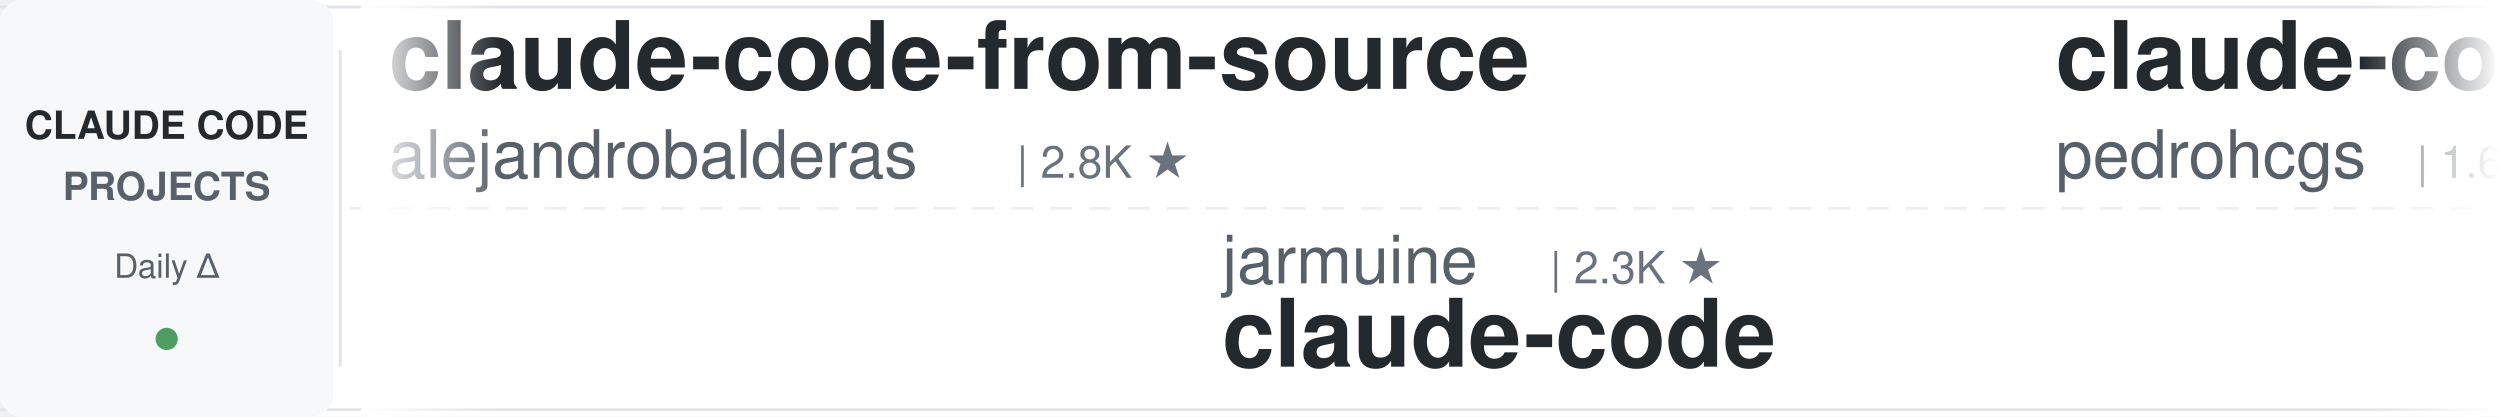
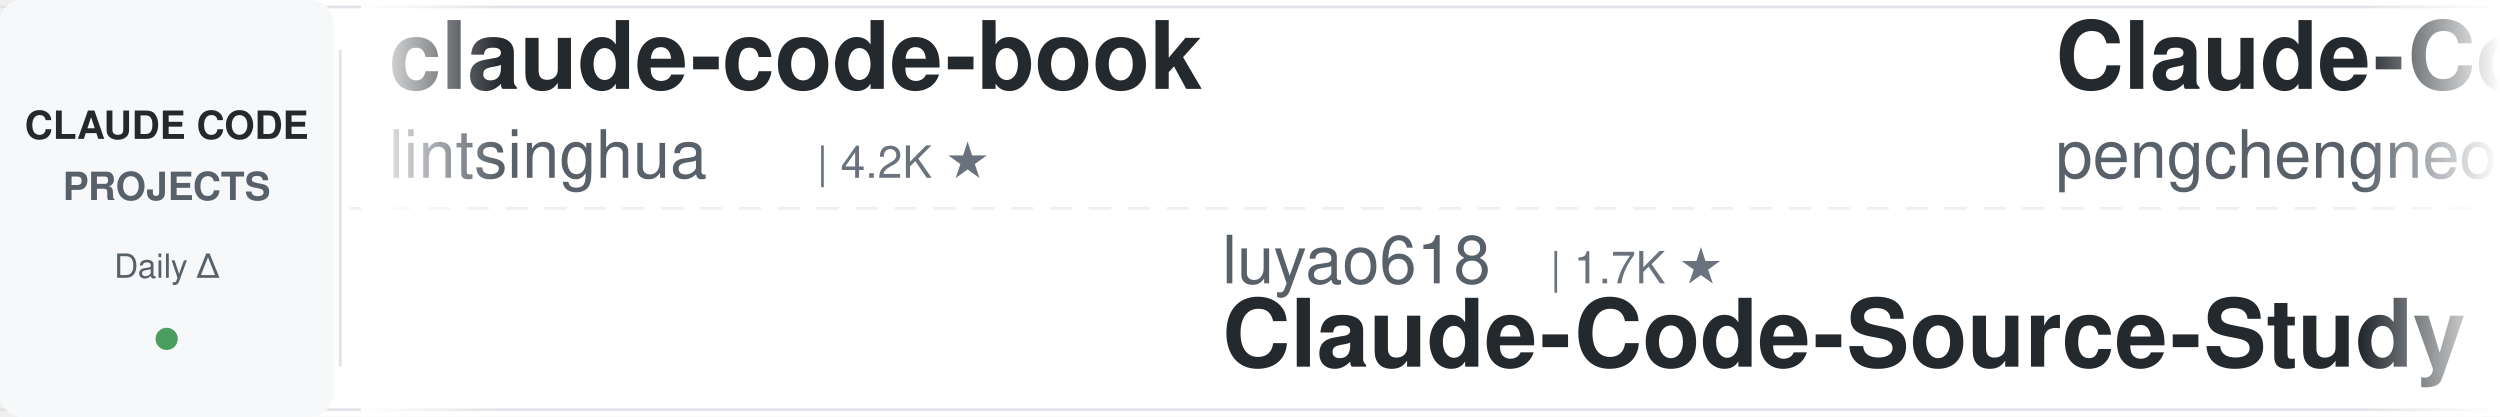
<svg xmlns="http://www.w3.org/2000/svg" width="900" height="150">
  <defs>
    <linearGradient id="awesomeLeftFade" x1="0%" y1="0%" x2="100%" y2="0%">
      <stop offset="0%" style="stop-color:#ffffff;stop-opacity:1" />
      <stop offset="100%" style="stop-color:#ffffff;stop-opacity:0" />
    </linearGradient>
    <linearGradient id="awesomeRightFade" x1="0%" y1="0%" x2="100%" y2="0%">
      <stop offset="0%" style="stop-color:#ffffff;stop-opacity:0" />
      <stop offset="100%" style="stop-color:#ffffff;stop-opacity:1" />
    </linearGradient>
  </defs>
  <rect width="900" height="150" fill="#ffffff" rx="8" />
  <rect x="0" y="2" width="900" height="1" fill="#e1e4e8" />
  <rect x="0" y="147" width="900" height="1" fill="#e1e4e8" />
  <line x1="0" y1="75" x2="900" y2="75" stroke="#e1e4e8" stroke-width="1" stroke-dasharray="8 6" opacity="0.6" />
  <rect x="0" y="0" width="120" height="150" fill="#f6f8fa" rx="8" />
  <text x="60" y="50" font-family="-apple-system, BlinkMacSystemFont, 'Segoe UI', Helvetica, Arial, sans-serif" font-size="14" font-weight="600" fill="#24292e" text-anchor="middle">CLAUDE CODE</text>
  <text x="60" y="72" font-family="-apple-system, BlinkMacSystemFont, 'Segoe UI', Helvetica, Arial, sans-serif" font-size="14" font-weight="600" fill="#586069" text-anchor="middle">PROJECTS</text>
  <text x="60" y="100" font-family="-apple-system, BlinkMacSystemFont, 'Segoe UI', Helvetica, Arial, sans-serif" font-size="12" font-weight="500" fill="#586069" text-anchor="middle">Daily Δ</text>
  <circle cx="60" cy="122" r="4" fill="#22863a" opacity="0.8" />
  <rect x="122" y="18" width="1" height="114" fill="#e1e4e8" />
  <clipPath id="awesomeTickerClip">
    <rect x="130" y="0" width="770" height="150" />
  </clipPath>
  <g clip-path="url(#awesomeTickerClip)">
    <g id="awesomeTickerItems">
      <animateTransform attributeName="transform" attributeType="XML" type="translate" from="0 0" to="-3000 0" dur="54s" repeatCount="indefinite" />
      <g transform="translate(0, 0)">
-         <text x="140" y="32" font-family="-apple-system, BlinkMacSystemFont, 'Segoe UI', Helvetica, Arial, sans-serif" font-size="34" font-weight="600" fill="#24292e">claude-code-from-source</text>
-         <text x="140" y="64" font-family="-apple-system, BlinkMacSystemFont, 'Segoe UI', Helvetica, Arial, sans-serif" font-size="24" font-weight="400" fill="#586069">alejandrobalderas</text>
-         <text x="366" y="64" font-family="-apple-system, BlinkMacSystemFont, 'Segoe UI', Helvetica, Arial, sans-serif" font-size="16" font-weight="500" fill="#6a737d">| 2.8K ★</text>
+         <text x="140" y="32" font-family="-apple-system, BlinkMacSystemFont, 'Segoe UI', Helvetica, Arial, sans-serif" font-size="34" font-weight="600" fill="#24292e">claude-code-book</text>
+         <text x="140" y="64" font-family="-apple-system, BlinkMacSystemFont, 'Segoe UI', Helvetica, Arial, sans-serif" font-size="24" font-weight="400" fill="#586069">lintsinghua</text>
+         <text x="294" y="64" font-family="-apple-system, BlinkMacSystemFont, 'Segoe UI', Helvetica, Arial, sans-serif" font-size="16" font-weight="500" fill="#6a737d">| 4.2K ★</text>
      </g>
      <g transform="translate(300, 0)">
-         <text x="140" y="102" font-family="-apple-system, BlinkMacSystemFont, 'Segoe UI', Helvetica, Arial, sans-serif" font-size="24" font-weight="400" fill="#586069">jarmuine</text>
-         <text x="258" y="102" font-family="-apple-system, BlinkMacSystemFont, 'Segoe UI', Helvetica, Arial, sans-serif" font-size="16" font-weight="500" fill="#6a737d">| 2.3K ★</text>
-         <text x="140" y="132" font-family="-apple-system, BlinkMacSystemFont, 'Segoe UI', Helvetica, Arial, sans-serif" font-size="34" font-weight="600" fill="#24292e">claude-code</text>
+         <text x="140" y="102" font-family="-apple-system, BlinkMacSystemFont, 'Segoe UI', Helvetica, Arial, sans-serif" font-size="24" font-weight="400" fill="#586069">luyao618</text>
+         <text x="258" y="102" font-family="-apple-system, BlinkMacSystemFont, 'Segoe UI', Helvetica, Arial, sans-serif" font-size="16" font-weight="500" fill="#6a737d">| 1.7K ★</text>
+         <text x="140" y="132" font-family="-apple-system, BlinkMacSystemFont, 'Segoe UI', Helvetica, Arial, sans-serif" font-size="34" font-weight="600" fill="#24292e">Claude-Code-Source-Study</text>
      </g>
      <g transform="translate(600, 0)">
-         <text x="140" y="32" font-family="-apple-system, BlinkMacSystemFont, 'Segoe UI', Helvetica, Arial, sans-serif" font-size="34" font-weight="600" fill="#24292e">claude-code-my-workflow</text>
-         <text x="140" y="64" font-family="-apple-system, BlinkMacSystemFont, 'Segoe UI', Helvetica, Arial, sans-serif" font-size="24" font-weight="400" fill="#586069">pedrohcgs</text>
-         <text x="270" y="64" font-family="-apple-system, BlinkMacSystemFont, 'Segoe UI', Helvetica, Arial, sans-serif" font-size="16" font-weight="500" fill="#6a737d">| 1.6K ★</text>
-         <text x="347" y="64" font-family="-apple-system, BlinkMacSystemFont, 'Segoe UI', Helvetica, Arial, sans-serif" font-size="16" font-weight="500" fill="#22863a"> +1</text>
+         <text x="140" y="32" font-family="-apple-system, BlinkMacSystemFont, 'Segoe UI', Helvetica, Arial, sans-serif" font-size="34" font-weight="600" fill="#24292e">Claude-Code</text>
+         <text x="140" y="64" font-family="-apple-system, BlinkMacSystemFont, 'Segoe UI', Helvetica, Arial, sans-serif" font-size="24" font-weight="400" fill="#586069">pengchengneo</text>
+         <text x="306" y="64" font-family="-apple-system, BlinkMacSystemFont, 'Segoe UI', Helvetica, Arial, sans-serif" font-size="16" font-weight="500" fill="#6a737d">| 1.8K ★</text>
      </g>
      <g transform="translate(900, 0)">
-         <text x="140" y="102" font-family="-apple-system, BlinkMacSystemFont, 'Segoe UI', Helvetica, Arial, sans-serif" font-size="24" font-weight="400" fill="#586069">VILA-Lab</text>
-         <text x="258" y="102" font-family="-apple-system, BlinkMacSystemFont, 'Segoe UI', Helvetica, Arial, sans-serif" font-size="16" font-weight="500" fill="#6a737d">| 2.1K ★</text>
-         <text x="140" y="132" font-family="-apple-system, BlinkMacSystemFont, 'Segoe UI', Helvetica, Arial, sans-serif" font-size="34" font-weight="600" fill="#24292e">Dive-into-Claude-Code</text>
+         <text x="140" y="102" font-family="-apple-system, BlinkMacSystemFont, 'Segoe UI', Helvetica, Arial, sans-serif" font-size="24" font-weight="400" fill="#586069">Yeachan-Heo</text>
+         <text x="294" y="102" font-family="-apple-system, BlinkMacSystemFont, 'Segoe UI', Helvetica, Arial, sans-serif" font-size="16" font-weight="500" fill="#6a737d">| 39.1K ★</text>
+         <text x="380" y="102" font-family="-apple-system, BlinkMacSystemFont, 'Segoe UI', Helvetica, Arial, sans-serif" font-size="16" font-weight="500" fill="#22863a"> +4</text>
+         <text x="140" y="132" font-family="-apple-system, BlinkMacSystemFont, 'Segoe UI', Helvetica, Arial, sans-serif" font-size="34" font-weight="600" fill="#24292e">oh-my-claudecode</text>
      </g>
      <g transform="translate(1200, 0)">
-         <text x="140" y="32" font-family="-apple-system, BlinkMacSystemFont, 'Segoe UI', Helvetica, Arial, sans-serif" font-size="34" font-weight="600" fill="#24292e">oh-my-claudecode</text>
-         <text x="140" y="64" font-family="-apple-system, BlinkMacSystemFont, 'Segoe UI', Helvetica, Arial, sans-serif" font-size="24" font-weight="400" fill="#586069">Yeachan-Heo</text>
-         <text x="294" y="64" font-family="-apple-system, BlinkMacSystemFont, 'Segoe UI', Helvetica, Arial, sans-serif" font-size="16" font-weight="500" fill="#6a737d">| 39.1K ★</text>
-         <text x="380" y="64" font-family="-apple-system, BlinkMacSystemFont, 'Segoe UI', Helvetica, Arial, sans-serif" font-size="16" font-weight="500" fill="#22863a"> +1</text>
+         <text x="140" y="32" font-family="-apple-system, BlinkMacSystemFont, 'Segoe UI', Helvetica, Arial, sans-serif" font-size="34" font-weight="600" fill="#24292e">claude-code-video-toolki...</text>
+         <text x="140" y="64" font-family="-apple-system, BlinkMacSystemFont, 'Segoe UI', Helvetica, Arial, sans-serif" font-size="24" font-weight="400" fill="#586069">digitalsamba</text>
+         <text x="306" y="64" font-family="-apple-system, BlinkMacSystemFont, 'Segoe UI', Helvetica, Arial, sans-serif" font-size="16" font-weight="500" fill="#6a737d">| 2.1K ★</text>
+         <text x="383" y="64" font-family="-apple-system, BlinkMacSystemFont, 'Segoe UI', Helvetica, Arial, sans-serif" font-size="16" font-weight="500" fill="#22863a"> +1</text>
      </g>
      <g transform="translate(1500, 0)">
-         <text x="140" y="102" font-family="-apple-system, BlinkMacSystemFont, 'Segoe UI', Helvetica, Arial, sans-serif" font-size="24" font-weight="400" fill="#586069">ghuntley</text>
-         <text x="258" y="102" font-family="-apple-system, BlinkMacSystemFont, 'Segoe UI', Helvetica, Arial, sans-serif" font-size="16" font-weight="500" fill="#6a737d">| 991 ★</text>
-         <text x="140" y="132" font-family="-apple-system, BlinkMacSystemFont, 'Segoe UI', Helvetica, Arial, sans-serif" font-size="34" font-weight="600" fill="#24292e">claude-code-source-code-...</text>
+         <text x="140" y="102" font-family="-apple-system, BlinkMacSystemFont, 'Segoe UI', Helvetica, Arial, sans-serif" font-size="24" font-weight="400" fill="#586069">ChrisWiles</text>
+         <text x="282" y="102" font-family="-apple-system, BlinkMacSystemFont, 'Segoe UI', Helvetica, Arial, sans-serif" font-size="16" font-weight="500" fill="#6a737d">| 6.1K ★</text>
+         <text x="359" y="102" font-family="-apple-system, BlinkMacSystemFont, 'Segoe UI', Helvetica, Arial, sans-serif" font-size="16" font-weight="500" fill="#22863a"> +1</text>
+         <text x="140" y="132" font-family="-apple-system, BlinkMacSystemFont, 'Segoe UI', Helvetica, Arial, sans-serif" font-size="34" font-weight="600" fill="#24292e">claude-code-showcase</text>
      </g>
      <g transform="translate(1800, 0)">
-         <text x="140" y="32" font-family="-apple-system, BlinkMacSystemFont, 'Segoe UI', Helvetica, Arial, sans-serif" font-size="34" font-weight="600" fill="#24292e">claude-code-workflows</text>
-         <text x="140" y="64" font-family="-apple-system, BlinkMacSystemFont, 'Segoe UI', Helvetica, Arial, sans-serif" font-size="24" font-weight="400" fill="#586069">OneRedOak</text>
-         <text x="270" y="64" font-family="-apple-system, BlinkMacSystemFont, 'Segoe UI', Helvetica, Arial, sans-serif" font-size="16" font-weight="500" fill="#6a737d">| 3.9K ★</text>
+         <text x="140" y="32" font-family="-apple-system, BlinkMacSystemFont, 'Segoe UI', Helvetica, Arial, sans-serif" font-size="34" font-weight="600" fill="#24292e">claude-code-source</text>
+         <text x="140" y="64" font-family="-apple-system, BlinkMacSystemFont, 'Segoe UI', Helvetica, Arial, sans-serif" font-size="24" font-weight="400" fill="#586069">hangsman</text>
+         <text x="258" y="64" font-family="-apple-system, BlinkMacSystemFont, 'Segoe UI', Helvetica, Arial, sans-serif" font-size="16" font-weight="500" fill="#6a737d">| 794 ★</text>
      </g>
      <g transform="translate(2100, 0)">
-         <text x="140" y="102" font-family="-apple-system, BlinkMacSystemFont, 'Segoe UI', Helvetica, Arial, sans-serif" font-size="24" font-weight="400" fill="#586069">simonw</text>
-         <text x="234" y="102" font-family="-apple-system, BlinkMacSystemFont, 'Segoe UI', Helvetica, Arial, sans-serif" font-size="16" font-weight="500" fill="#6a737d">| 1.7K ★</text>
-         <text x="140" y="132" font-family="-apple-system, BlinkMacSystemFont, 'Segoe UI', Helvetica, Arial, sans-serif" font-size="34" font-weight="600" fill="#24292e">claude-code-transcripts</text>
+         <text x="140" y="102" font-family="-apple-system, BlinkMacSystemFont, 'Segoe UI', Helvetica, Arial, sans-serif" font-size="24" font-weight="400" fill="#586069">VoltAgent</text>
+         <text x="270" y="102" font-family="-apple-system, BlinkMacSystemFont, 'Segoe UI', Helvetica, Arial, sans-serif" font-size="16" font-weight="500" fill="#6a737d">| 24.9K ★</text>
+         <text x="356" y="102" font-family="-apple-system, BlinkMacSystemFont, 'Segoe UI', Helvetica, Arial, sans-serif" font-size="16" font-weight="500" fill="#22863a"> +7</text>
+         <text x="140" y="132" font-family="-apple-system, BlinkMacSystemFont, 'Segoe UI', Helvetica, Arial, sans-serif" font-size="34" font-weight="600" fill="#24292e">awesome-claude-code-suba...</text>
      </g>
      <g transform="translate(2400, 0)">
-         <text x="140" y="32" font-family="-apple-system, BlinkMacSystemFont, 'Segoe UI', Helvetica, Arial, sans-serif" font-size="34" font-weight="600" fill="#24292e">claude-code</text>
-         <text x="140" y="64" font-family="-apple-system, BlinkMacSystemFont, 'Segoe UI', Helvetica, Arial, sans-serif" font-size="24" font-weight="400" fill="#586069">Tinkeringg-Lab</text>
-         <text x="330" y="64" font-family="-apple-system, BlinkMacSystemFont, 'Segoe UI', Helvetica, Arial, sans-serif" font-size="16" font-weight="500" fill="#6a737d">| 212 ★</text>
+         <text x="140" y="32" font-family="-apple-system, BlinkMacSystemFont, 'Segoe UI', Helvetica, Arial, sans-serif" font-size="34" font-weight="600" fill="#24292e">Auto-claude-code-researc...</text>
+         <text x="140" y="64" font-family="-apple-system, BlinkMacSystemFont, 'Segoe UI', Helvetica, Arial, sans-serif" font-size="24" font-weight="400" fill="#586069">wanshuiyin</text>
+         <text x="282" y="64" font-family="-apple-system, BlinkMacSystemFont, 'Segoe UI', Helvetica, Arial, sans-serif" font-size="16" font-weight="500" fill="#6a737d">| 15.9K ★</text>
+         <text x="368" y="64" font-family="-apple-system, BlinkMacSystemFont, 'Segoe UI', Helvetica, Arial, sans-serif" font-size="16" font-weight="500" fill="#22863a"> +5</text>
      </g>
      <g transform="translate(2700, 0)">
-         <text x="140" y="102" font-family="-apple-system, BlinkMacSystemFont, 'Segoe UI', Helvetica, Arial, sans-serif" font-size="24" font-weight="400" fill="#586069">claude-code-best</text>
-         <text x="354" y="102" font-family="-apple-system, BlinkMacSystemFont, 'Segoe UI', Helvetica, Arial, sans-serif" font-size="16" font-weight="500" fill="#6a737d">| 22.4K ★</text>
-         <text x="440" y="102" font-family="-apple-system, BlinkMacSystemFont, 'Segoe UI', Helvetica, Arial, sans-serif" font-size="16" font-weight="500" fill="#22863a"> +2</text>
-         <text x="140" y="132" font-family="-apple-system, BlinkMacSystemFont, 'Segoe UI', Helvetica, Arial, sans-serif" font-size="34" font-weight="600" fill="#24292e">claude-code</text>
+         <text x="140" y="102" font-family="-apple-system, BlinkMacSystemFont, 'Segoe UI', Helvetica, Arial, sans-serif" font-size="24" font-weight="400" fill="#586069">fuergaosi233</text>
+         <text x="306" y="102" font-family="-apple-system, BlinkMacSystemFont, 'Segoe UI', Helvetica, Arial, sans-serif" font-size="16" font-weight="500" fill="#6a737d">| 2.8K ★</text>
+         <text x="140" y="132" font-family="-apple-system, BlinkMacSystemFont, 'Segoe UI', Helvetica, Arial, sans-serif" font-size="34" font-weight="600" fill="#24292e">claude-code-proxy</text>
      </g>
      <g transform="translate(3000, 0)">
-         <text x="140" y="32" font-family="-apple-system, BlinkMacSystemFont, 'Segoe UI', Helvetica, Arial, sans-serif" font-size="34" font-weight="600" fill="#24292e">claude-code-from-source</text>
-         <text x="140" y="64" font-family="-apple-system, BlinkMacSystemFont, 'Segoe UI', Helvetica, Arial, sans-serif" font-size="24" font-weight="400" fill="#586069">alejandrobalderas</text>
-         <text x="366" y="64" font-family="-apple-system, BlinkMacSystemFont, 'Segoe UI', Helvetica, Arial, sans-serif" font-size="16" font-weight="500" fill="#6a737d">| 2.8K ★</text>
+         <text x="140" y="32" font-family="-apple-system, BlinkMacSystemFont, 'Segoe UI', Helvetica, Arial, sans-serif" font-size="34" font-weight="600" fill="#24292e">claude-code-book</text>
+         <text x="140" y="64" font-family="-apple-system, BlinkMacSystemFont, 'Segoe UI', Helvetica, Arial, sans-serif" font-size="24" font-weight="400" fill="#586069">lintsinghua</text>
+         <text x="294" y="64" font-family="-apple-system, BlinkMacSystemFont, 'Segoe UI', Helvetica, Arial, sans-serif" font-size="16" font-weight="500" fill="#6a737d">| 4.2K ★</text>
      </g>
      <g transform="translate(3300, 0)">
-         <text x="140" y="102" font-family="-apple-system, BlinkMacSystemFont, 'Segoe UI', Helvetica, Arial, sans-serif" font-size="24" font-weight="400" fill="#586069">jarmuine</text>
-         <text x="258" y="102" font-family="-apple-system, BlinkMacSystemFont, 'Segoe UI', Helvetica, Arial, sans-serif" font-size="16" font-weight="500" fill="#6a737d">| 2.3K ★</text>
-         <text x="140" y="132" font-family="-apple-system, BlinkMacSystemFont, 'Segoe UI', Helvetica, Arial, sans-serif" font-size="34" font-weight="600" fill="#24292e">claude-code</text>
+         <text x="140" y="102" font-family="-apple-system, BlinkMacSystemFont, 'Segoe UI', Helvetica, Arial, sans-serif" font-size="24" font-weight="400" fill="#586069">luyao618</text>
+         <text x="258" y="102" font-family="-apple-system, BlinkMacSystemFont, 'Segoe UI', Helvetica, Arial, sans-serif" font-size="16" font-weight="500" fill="#6a737d">| 1.7K ★</text>
+         <text x="140" y="132" font-family="-apple-system, BlinkMacSystemFont, 'Segoe UI', Helvetica, Arial, sans-serif" font-size="34" font-weight="600" fill="#24292e">Claude-Code-Source-Study</text>
      </g>
      <g transform="translate(3600, 0)">
-         <text x="140" y="32" font-family="-apple-system, BlinkMacSystemFont, 'Segoe UI', Helvetica, Arial, sans-serif" font-size="34" font-weight="600" fill="#24292e">claude-code-my-workflow</text>
-         <text x="140" y="64" font-family="-apple-system, BlinkMacSystemFont, 'Segoe UI', Helvetica, Arial, sans-serif" font-size="24" font-weight="400" fill="#586069">pedrohcgs</text>
-         <text x="270" y="64" font-family="-apple-system, BlinkMacSystemFont, 'Segoe UI', Helvetica, Arial, sans-serif" font-size="16" font-weight="500" fill="#6a737d">| 1.6K ★</text>
-         <text x="347" y="64" font-family="-apple-system, BlinkMacSystemFont, 'Segoe UI', Helvetica, Arial, sans-serif" font-size="16" font-weight="500" fill="#22863a"> +1</text>
+         <text x="140" y="32" font-family="-apple-system, BlinkMacSystemFont, 'Segoe UI', Helvetica, Arial, sans-serif" font-size="34" font-weight="600" fill="#24292e">Claude-Code</text>
+         <text x="140" y="64" font-family="-apple-system, BlinkMacSystemFont, 'Segoe UI', Helvetica, Arial, sans-serif" font-size="24" font-weight="400" fill="#586069">pengchengneo</text>
+         <text x="306" y="64" font-family="-apple-system, BlinkMacSystemFont, 'Segoe UI', Helvetica, Arial, sans-serif" font-size="16" font-weight="500" fill="#6a737d">| 1.8K ★</text>
      </g>
      <g transform="translate(3900, 0)">
-         <text x="140" y="102" font-family="-apple-system, BlinkMacSystemFont, 'Segoe UI', Helvetica, Arial, sans-serif" font-size="24" font-weight="400" fill="#586069">VILA-Lab</text>
-         <text x="258" y="102" font-family="-apple-system, BlinkMacSystemFont, 'Segoe UI', Helvetica, Arial, sans-serif" font-size="16" font-weight="500" fill="#6a737d">| 2.1K ★</text>
-         <text x="140" y="132" font-family="-apple-system, BlinkMacSystemFont, 'Segoe UI', Helvetica, Arial, sans-serif" font-size="34" font-weight="600" fill="#24292e">Dive-into-Claude-Code</text>
+         <text x="140" y="102" font-family="-apple-system, BlinkMacSystemFont, 'Segoe UI', Helvetica, Arial, sans-serif" font-size="24" font-weight="400" fill="#586069">Yeachan-Heo</text>
+         <text x="294" y="102" font-family="-apple-system, BlinkMacSystemFont, 'Segoe UI', Helvetica, Arial, sans-serif" font-size="16" font-weight="500" fill="#6a737d">| 39.1K ★</text>
+         <text x="380" y="102" font-family="-apple-system, BlinkMacSystemFont, 'Segoe UI', Helvetica, Arial, sans-serif" font-size="16" font-weight="500" fill="#22863a"> +4</text>
+         <text x="140" y="132" font-family="-apple-system, BlinkMacSystemFont, 'Segoe UI', Helvetica, Arial, sans-serif" font-size="34" font-weight="600" fill="#24292e">oh-my-claudecode</text>
      </g>
    </g>
  </g>
  <rect x="130" y="0" width="50" height="150" fill="url(#awesomeLeftFade)" />
  <rect x="850" y="0" width="50" height="150" fill="url(#awesomeRightFade)" />
</svg>
